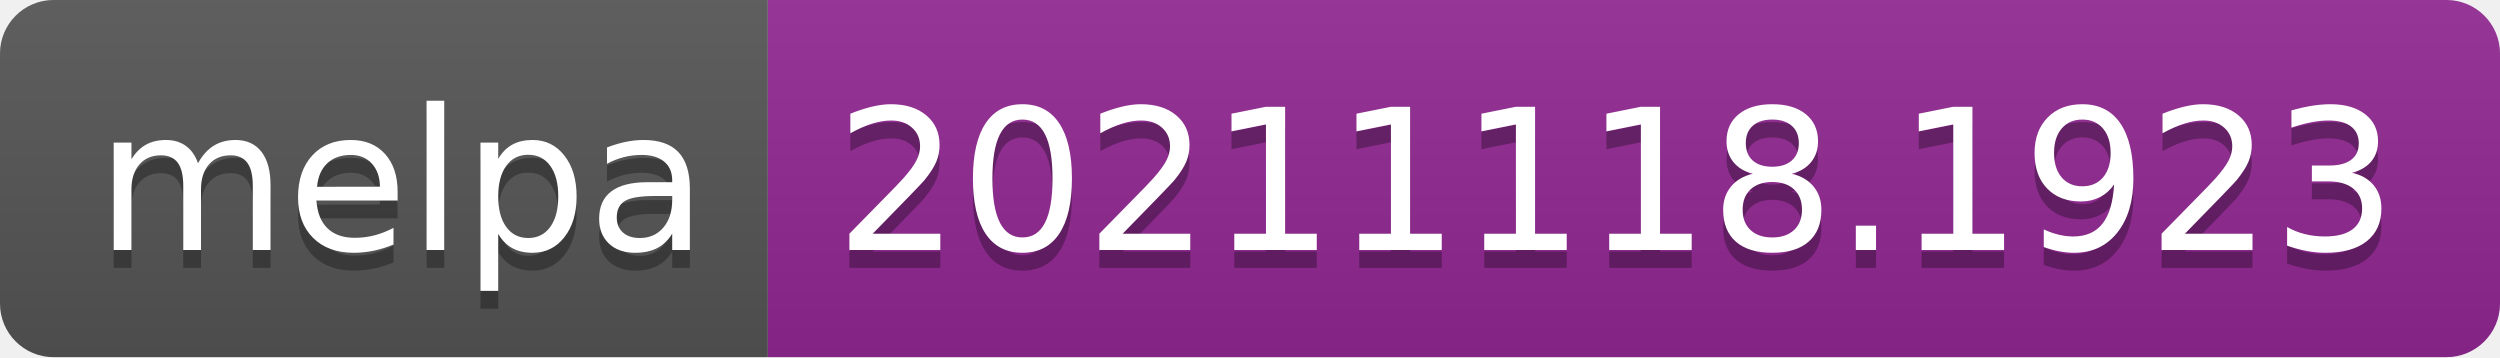
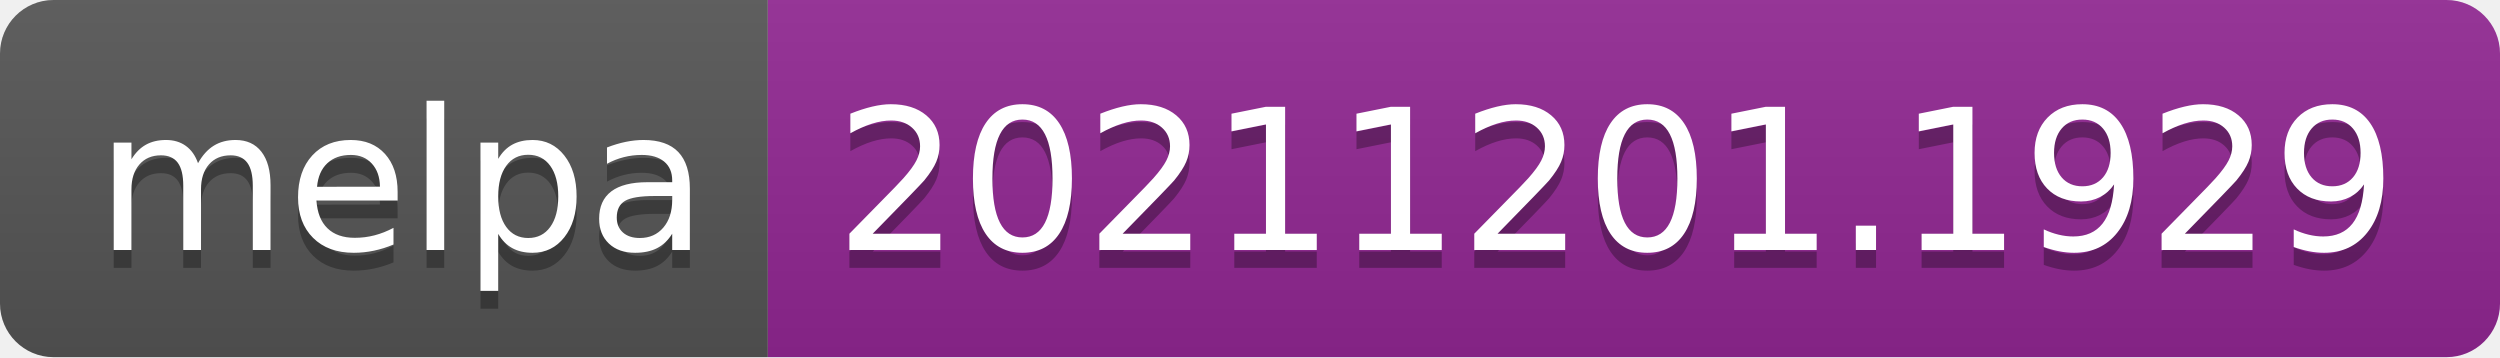
- <svg xmlns="http://www.w3.org/2000/svg" width="140" height="20" role="img" aria-label="melpa: 20211118.1923">
+ <svg xmlns="http://www.w3.org/2000/svg" width="140" height="20" role="img" aria-label="melpa: 20211201.1929">
  <linearGradient id="s" x2="0" y2="100%">
    <stop offset="0" stop-color="#bbb" stop-opacity=".1" />
    <stop offset="1" stop-opacity=".1" />
  </linearGradient>
  <clipPath id="r">
    <rect width="140" height="20" rx="3" fill="#fff" />
  </clipPath>
  <g clip-path="url(#r)">
    <rect width="43" height="20" fill="#555" />
    <rect x="43" width="97" height="20" fill="#922793" />
    <rect width="140" height="20" fill="url(#s)" />
  </g>
  <g fill="#fff" text-anchor="middle" font-family="Verdana,Geneva,DejaVu Sans,sans-serif" text-rendering="geometricPrecision" font-size="110">
    <text aria-hidden="true" x="225" y="150" fill="#010101" fill-opacity=".3" transform="scale(.1)" textLength="330">melpa</text>
    <text x="225" y="140" transform="scale(.1)" fill="#fff" textLength="330">melpa</text>
-     <text aria-hidden="true" x="905" y="150" fill="#010101" fill-opacity=".3" transform="scale(.1)" textLength="870">20211118.1923</text>
-     <text x="905" y="140" transform="scale(.1)" fill="#fff" textLength="870">20211118.1923</text>
+     <text aria-hidden="true" x="905" y="150" fill="#010101" fill-opacity=".3" transform="scale(.1)" textLength="870">20211201.1929</text>
+     <text x="905" y="140" transform="scale(.1)" fill="#fff" textLength="870">20211201.1929</text>
  </g>
</svg>
